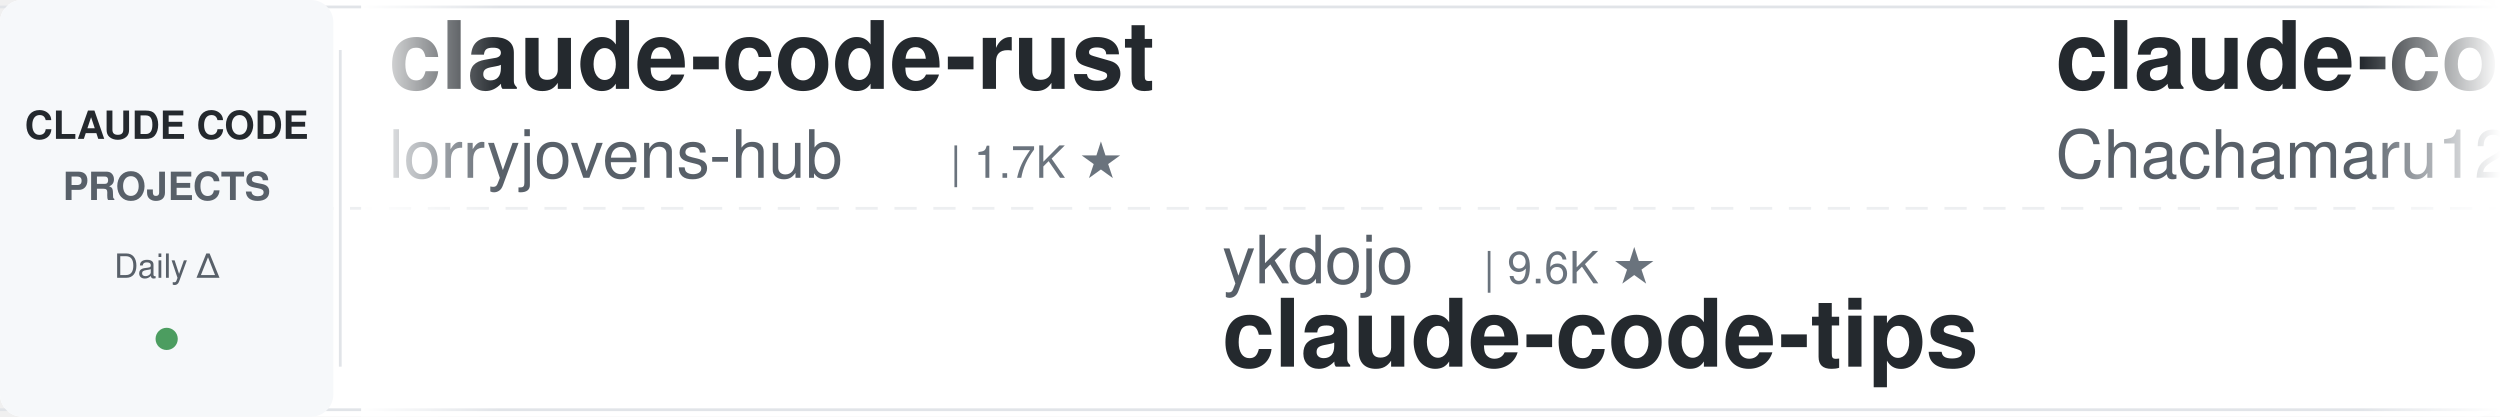
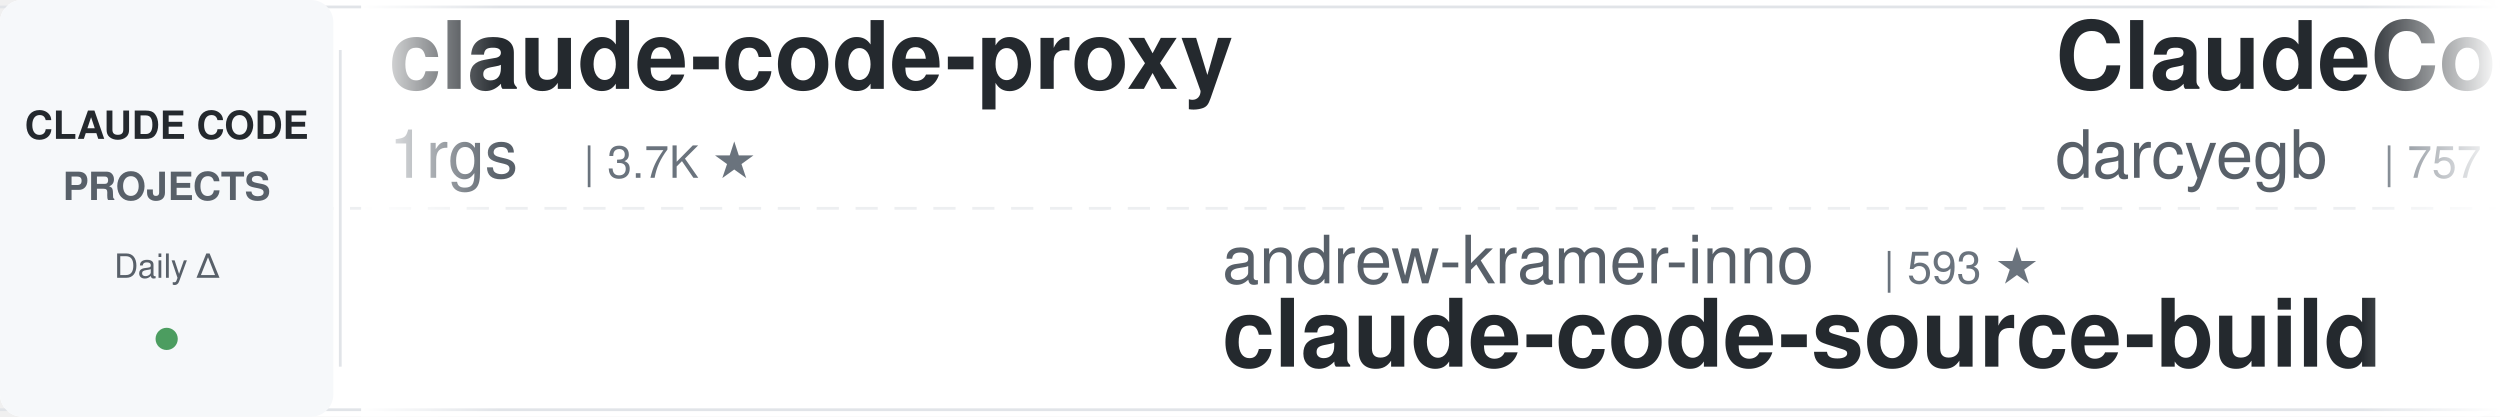
<svg xmlns="http://www.w3.org/2000/svg" width="900" height="150">
  <defs>
    <linearGradient id="leftFade" x1="0%" y1="0%" x2="100%" y2="0%">
      <stop offset="0%" style="stop-color:#ffffff;stop-opacity:1" />
      <stop offset="100%" style="stop-color:#ffffff;stop-opacity:0" />
    </linearGradient>
    <linearGradient id="rightFade" x1="0%" y1="0%" x2="100%" y2="0%">
      <stop offset="0%" style="stop-color:#ffffff;stop-opacity:0" />
      <stop offset="100%" style="stop-color:#ffffff;stop-opacity:1" />
    </linearGradient>
  </defs>
  <rect width="900" height="150" fill="#ffffff" rx="8" />
  <rect x="0" y="2" width="900" height="1" fill="#e1e4e8" />
  <rect x="0" y="147" width="900" height="1" fill="#e1e4e8" />
  <line x1="0" y1="75" x2="900" y2="75" stroke="#e1e4e8" stroke-width="1" stroke-dasharray="8 6" opacity="0.6" />
  <rect x="0" y="0" width="120" height="150" fill="#f6f8fa" rx="8" />
  <text x="60" y="50" font-family="-apple-system, BlinkMacSystemFont, 'Segoe UI', Helvetica, Arial, sans-serif" font-size="14" font-weight="600" fill="#24292e" text-anchor="middle">CLAUDE CODE</text>
  <text x="60" y="72" font-family="-apple-system, BlinkMacSystemFont, 'Segoe UI', Helvetica, Arial, sans-serif" font-size="14" font-weight="600" fill="#586069" text-anchor="middle">PROJECTS</text>
  <text x="60" y="100" font-family="-apple-system, BlinkMacSystemFont, 'Segoe UI', Helvetica, Arial, sans-serif" font-size="12" font-weight="500" fill="#586069" text-anchor="middle">Daily Δ</text>
  <circle cx="60" cy="122" r="4" fill="#22863a" opacity="0.8" />
  <rect x="122" y="18" width="1" height="114" fill="#e1e4e8" />
  <clipPath id="tickerClip">
    <rect x="130" y="0" width="770" height="150" />
  </clipPath>
  <g clip-path="url(#tickerClip)">
    <g id="tickerItems">
      <animateTransform attributeName="transform" attributeType="XML" type="translate" from="0 0" to="-3000 0" dur="54s" repeatCount="indefinite" />
      <g transform="translate(0, 0)">
-         <text x="140" y="32" font-family="-apple-system, BlinkMacSystemFont, 'Segoe UI', Helvetica, Arial, sans-serif" font-size="34" font-weight="600" fill="#24292e">claude-code-rust</text>
-         <text x="140" y="64" font-family="-apple-system, BlinkMacSystemFont, 'Segoe UI', Helvetica, Arial, sans-serif" font-size="24" font-weight="400" fill="#586069">lorryjovens-hub</text>
-         <text x="342" y="64" font-family="-apple-system, BlinkMacSystemFont, 'Segoe UI', Helvetica, Arial, sans-serif" font-size="16" font-weight="500" fill="#6a737d">| 1.7K ★</text>
+         <text x="140" y="32" font-family="-apple-system, BlinkMacSystemFont, 'Segoe UI', Helvetica, Arial, sans-serif" font-size="34" font-weight="600" fill="#24292e">claude-code-proxy</text>
+         <text x="140" y="64" font-family="-apple-system, BlinkMacSystemFont, 'Segoe UI', Helvetica, Arial, sans-serif" font-size="24" font-weight="400" fill="#586069">1rgs</text>
+         <text x="210" y="64" font-family="-apple-system, BlinkMacSystemFont, 'Segoe UI', Helvetica, Arial, sans-serif" font-size="16" font-weight="500" fill="#6a737d">| 3.7K ★</text>
      </g>
      <g transform="translate(300, 0)">
-         <text x="140" y="102" font-family="-apple-system, BlinkMacSystemFont, 'Segoe UI', Helvetica, Arial, sans-serif" font-size="24" font-weight="400" fill="#586069">ykdojo</text>
-         <text x="234" y="102" font-family="-apple-system, BlinkMacSystemFont, 'Segoe UI', Helvetica, Arial, sans-serif" font-size="16" font-weight="500" fill="#6a737d">| 9.6K ★</text>
-         <text x="140" y="132" font-family="-apple-system, BlinkMacSystemFont, 'Segoe UI', Helvetica, Arial, sans-serif" font-size="34" font-weight="600" fill="#24292e">claude-code-tips</text>
+         <text x="140" y="102" font-family="-apple-system, BlinkMacSystemFont, 'Segoe UI', Helvetica, Arial, sans-serif" font-size="24" font-weight="400" fill="#586069">andrew-kramer-inno</text>
+         <text x="378" y="102" font-family="-apple-system, BlinkMacSystemFont, 'Segoe UI', Helvetica, Arial, sans-serif" font-size="16" font-weight="500" fill="#6a737d">| 593 ★</text>
+         <text x="140" y="132" font-family="-apple-system, BlinkMacSystemFont, 'Segoe UI', Helvetica, Arial, sans-serif" font-size="34" font-weight="600" fill="#24292e">claude-code-source-build</text>
      </g>
      <g transform="translate(600, 0)">
-         <text x="140" y="32" font-family="-apple-system, BlinkMacSystemFont, 'Segoe UI', Helvetica, Arial, sans-serif" font-size="34" font-weight="600" fill="#24292e">claude-code-harness</text>
-         <text x="140" y="64" font-family="-apple-system, BlinkMacSystemFont, 'Segoe UI', Helvetica, Arial, sans-serif" font-size="24" font-weight="400" fill="#586069">Chachamaru127</text>
-         <text x="318" y="64" font-family="-apple-system, BlinkMacSystemFont, 'Segoe UI', Helvetica, Arial, sans-serif" font-size="16" font-weight="500" fill="#6a737d">| 3.0K ★</text>
+         <text x="140" y="32" font-family="-apple-system, BlinkMacSystemFont, 'Segoe UI', Helvetica, Arial, sans-serif" font-size="34" font-weight="600" fill="#24292e">ClaudeCodeAgents</text>
+         <text x="140" y="64" font-family="-apple-system, BlinkMacSystemFont, 'Segoe UI', Helvetica, Arial, sans-serif" font-size="24" font-weight="400" fill="#586069">darcyegb</text>
+         <text x="258" y="64" font-family="-apple-system, BlinkMacSystemFont, 'Segoe UI', Helvetica, Arial, sans-serif" font-size="16" font-weight="500" fill="#6a737d">| 757 ★</text>
      </g>
      <g transform="translate(900, 0)">
-         <text x="140" y="102" font-family="-apple-system, BlinkMacSystemFont, 'Segoe UI', Helvetica, Arial, sans-serif" font-size="24" font-weight="400" fill="#586069">JrCx7scC</text>
-         <text x="258" y="102" font-family="-apple-system, BlinkMacSystemFont, 'Segoe UI', Helvetica, Arial, sans-serif" font-size="16" font-weight="500" fill="#6a737d">| 373 ★</text>
-         <text x="140" y="132" font-family="-apple-system, BlinkMacSystemFont, 'Segoe UI', Helvetica, Arial, sans-serif" font-size="34" font-weight="600" fill="#24292e">claude-code-source</text>
+         <text x="140" y="102" font-family="-apple-system, BlinkMacSystemFont, 'Segoe UI', Helvetica, Arial, sans-serif" font-size="24" font-weight="400" fill="#586069">simonw</text>
+         <text x="234" y="102" font-family="-apple-system, BlinkMacSystemFont, 'Segoe UI', Helvetica, Arial, sans-serif" font-size="16" font-weight="500" fill="#6a737d">| 1.7K ★</text>
+         <text x="140" y="132" font-family="-apple-system, BlinkMacSystemFont, 'Segoe UI', Helvetica, Arial, sans-serif" font-size="34" font-weight="600" fill="#24292e">claude-code-transcripts</text>
      </g>
      <g transform="translate(1200, 0)">
-         <text x="140" y="32" font-family="-apple-system, BlinkMacSystemFont, 'Segoe UI', Helvetica, Arial, sans-serif" font-size="34" font-weight="600" fill="#24292e">pi-vs-claude-code</text>
-         <text x="140" y="64" font-family="-apple-system, BlinkMacSystemFont, 'Segoe UI', Helvetica, Arial, sans-serif" font-size="24" font-weight="400" fill="#586069">disler</text>
-         <text x="234" y="64" font-family="-apple-system, BlinkMacSystemFont, 'Segoe UI', Helvetica, Arial, sans-serif" font-size="16" font-weight="500" fill="#6a737d">| 1.6K ★</text>
+         <text x="140" y="32" font-family="-apple-system, BlinkMacSystemFont, 'Segoe UI', Helvetica, Arial, sans-serif" font-size="34" font-weight="600" fill="#24292e">how-claude-code-works</text>
+         <text x="140" y="64" font-family="-apple-system, BlinkMacSystemFont, 'Segoe UI', Helvetica, Arial, sans-serif" font-size="24" font-weight="400" fill="#586069">Windy3f3f3f3f</text>
+         <text x="318" y="64" font-family="-apple-system, BlinkMacSystemFont, 'Segoe UI', Helvetica, Arial, sans-serif" font-size="16" font-weight="500" fill="#6a737d">| 3.4K ★</text>
      </g>
      <g transform="translate(1500, 0)">
-         <text x="140" y="102" font-family="-apple-system, BlinkMacSystemFont, 'Segoe UI', Helvetica, Arial, sans-serif" font-size="24" font-weight="400" fill="#586069">wanshuiyin</text>
-         <text x="282" y="102" font-family="-apple-system, BlinkMacSystemFont, 'Segoe UI', Helvetica, Arial, sans-serif" font-size="16" font-weight="500" fill="#6a737d">| 14.5K ★</text>
-         <text x="140" y="132" font-family="-apple-system, BlinkMacSystemFont, 'Segoe UI', Helvetica, Arial, sans-serif" font-size="34" font-weight="600" fill="#24292e">Auto-claude-code-researc...</text>
+         <text x="140" y="102" font-family="-apple-system, BlinkMacSystemFont, 'Segoe UI', Helvetica, Arial, sans-serif" font-size="24" font-weight="400" fill="#586069">repowise-dev</text>
+         <text x="306" y="102" font-family="-apple-system, BlinkMacSystemFont, 'Segoe UI', Helvetica, Arial, sans-serif" font-size="16" font-weight="500" fill="#6a737d">| 1.2K ★</text>
+         <text x="140" y="132" font-family="-apple-system, BlinkMacSystemFont, 'Segoe UI', Helvetica, Arial, sans-serif" font-size="34" font-weight="600" fill="#24292e">claude-code-prompts</text>
      </g>
      <g transform="translate(1800, 0)">
-         <text x="140" y="32" font-family="-apple-system, BlinkMacSystemFont, 'Segoe UI', Helvetica, Arial, sans-serif" font-size="34" font-weight="600" fill="#24292e">claude-code-tudou</text>
-         <text x="140" y="64" font-family="-apple-system, BlinkMacSystemFont, 'Segoe UI', Helvetica, Arial, sans-serif" font-size="24" font-weight="400" fill="#586069">AICoderTudou</text>
-         <text x="306" y="64" font-family="-apple-system, BlinkMacSystemFont, 'Segoe UI', Helvetica, Arial, sans-serif" font-size="16" font-weight="500" fill="#6a737d">| 497 ★</text>
+         <text x="140" y="32" font-family="-apple-system, BlinkMacSystemFont, 'Segoe UI', Helvetica, Arial, sans-serif" font-size="34" font-weight="600" fill="#24292e">Dive-into-Claude-Code</text>
+         <text x="140" y="64" font-family="-apple-system, BlinkMacSystemFont, 'Segoe UI', Helvetica, Arial, sans-serif" font-size="24" font-weight="400" fill="#586069">VILA-Lab</text>
+         <text x="258" y="64" font-family="-apple-system, BlinkMacSystemFont, 'Segoe UI', Helvetica, Arial, sans-serif" font-size="16" font-weight="500" fill="#6a737d">| 2.0K ★</text>
      </g>
      <g transform="translate(2100, 0)">
-         <text x="140" y="102" font-family="-apple-system, BlinkMacSystemFont, 'Segoe UI', Helvetica, Arial, sans-serif" font-size="24" font-weight="400" fill="#586069">Alishahryar1</text>
-         <text x="306" y="102" font-family="-apple-system, BlinkMacSystemFont, 'Segoe UI', Helvetica, Arial, sans-serif" font-size="16" font-weight="500" fill="#6a737d">| 45.1K ★</text>
-         <text x="140" y="132" font-family="-apple-system, BlinkMacSystemFont, 'Segoe UI', Helvetica, Arial, sans-serif" font-size="34" font-weight="600" fill="#24292e">free-claude-code</text>
+         <text x="140" y="102" font-family="-apple-system, BlinkMacSystemFont, 'Segoe UI', Helvetica, Arial, sans-serif" font-size="24" font-weight="400" fill="#586069">krusemediallc</text>
+         <text x="318" y="102" font-family="-apple-system, BlinkMacSystemFont, 'Segoe UI', Helvetica, Arial, sans-serif" font-size="16" font-weight="500" fill="#6a737d">| 1.1K ★</text>
+         <text x="140" y="132" font-family="-apple-system, BlinkMacSystemFont, 'Segoe UI', Helvetica, Arial, sans-serif" font-size="34" font-weight="600" fill="#24292e">arcads-claude-code</text>
      </g>
      <g transform="translate(2400, 0)">
-         <text x="140" y="32" font-family="-apple-system, BlinkMacSystemFont, 'Segoe UI', Helvetica, Arial, sans-serif" font-size="34" font-weight="600" fill="#24292e">claude_codex_bridge</text>
-         <text x="140" y="64" font-family="-apple-system, BlinkMacSystemFont, 'Segoe UI', Helvetica, Arial, sans-serif" font-size="24" font-weight="400" fill="#586069">SeemSeam</text>
-         <text x="258" y="64" font-family="-apple-system, BlinkMacSystemFont, 'Segoe UI', Helvetica, Arial, sans-serif" font-size="16" font-weight="500" fill="#6a737d">| 3.4K ★</text>
+         <text x="140" y="32" font-family="-apple-system, BlinkMacSystemFont, 'Segoe UI', Helvetica, Arial, sans-serif" font-size="34" font-weight="600" fill="#24292e">learn-claude-code</text>
+         <text x="140" y="64" font-family="-apple-system, BlinkMacSystemFont, 'Segoe UI', Helvetica, Arial, sans-serif" font-size="24" font-weight="400" fill="#586069">shareAI-lab</text>
+         <text x="294" y="64" font-family="-apple-system, BlinkMacSystemFont, 'Segoe UI', Helvetica, Arial, sans-serif" font-size="16" font-weight="500" fill="#6a737d">| 73.8K ★</text>
      </g>
      <g transform="translate(2700, 0)">
-         <text x="140" y="102" font-family="-apple-system, BlinkMacSystemFont, 'Segoe UI', Helvetica, Arial, sans-serif" font-size="24" font-weight="400" fill="#586069">Piebald-AI</text>
-         <text x="282" y="102" font-family="-apple-system, BlinkMacSystemFont, 'Segoe UI', Helvetica, Arial, sans-serif" font-size="16" font-weight="500" fill="#6a737d">| 12.2K ★</text>
-         <text x="140" y="132" font-family="-apple-system, BlinkMacSystemFont, 'Segoe UI', Helvetica, Arial, sans-serif" font-size="34" font-weight="600" fill="#24292e">claude-code-system-promp...</text>
+         <text x="140" y="102" font-family="-apple-system, BlinkMacSystemFont, 'Segoe UI', Helvetica, Arial, sans-serif" font-size="24" font-weight="400" fill="#586069">xu-xiang</text>
+         <text x="258" y="102" font-family="-apple-system, BlinkMacSystemFont, 'Segoe UI', Helvetica, Arial, sans-serif" font-size="16" font-weight="500" fill="#6a737d">| 1.8K ★</text>
+         <text x="140" y="132" font-family="-apple-system, BlinkMacSystemFont, 'Segoe UI', Helvetica, Arial, sans-serif" font-size="34" font-weight="600" fill="#24292e">everything-claude-code-z...</text>
      </g>
      <g transform="translate(3000, 0)">
-         <text x="140" y="32" font-family="-apple-system, BlinkMacSystemFont, 'Segoe UI', Helvetica, Arial, sans-serif" font-size="34" font-weight="600" fill="#24292e">claude-code-rust</text>
-         <text x="140" y="64" font-family="-apple-system, BlinkMacSystemFont, 'Segoe UI', Helvetica, Arial, sans-serif" font-size="24" font-weight="400" fill="#586069">lorryjovens-hub</text>
-         <text x="342" y="64" font-family="-apple-system, BlinkMacSystemFont, 'Segoe UI', Helvetica, Arial, sans-serif" font-size="16" font-weight="500" fill="#6a737d">| 1.7K ★</text>
+         <text x="140" y="32" font-family="-apple-system, BlinkMacSystemFont, 'Segoe UI', Helvetica, Arial, sans-serif" font-size="34" font-weight="600" fill="#24292e">claude-code-proxy</text>
+         <text x="140" y="64" font-family="-apple-system, BlinkMacSystemFont, 'Segoe UI', Helvetica, Arial, sans-serif" font-size="24" font-weight="400" fill="#586069">1rgs</text>
+         <text x="210" y="64" font-family="-apple-system, BlinkMacSystemFont, 'Segoe UI', Helvetica, Arial, sans-serif" font-size="16" font-weight="500" fill="#6a737d">| 3.7K ★</text>
      </g>
      <g transform="translate(3300, 0)">
-         <text x="140" y="102" font-family="-apple-system, BlinkMacSystemFont, 'Segoe UI', Helvetica, Arial, sans-serif" font-size="24" font-weight="400" fill="#586069">ykdojo</text>
-         <text x="234" y="102" font-family="-apple-system, BlinkMacSystemFont, 'Segoe UI', Helvetica, Arial, sans-serif" font-size="16" font-weight="500" fill="#6a737d">| 9.6K ★</text>
-         <text x="140" y="132" font-family="-apple-system, BlinkMacSystemFont, 'Segoe UI', Helvetica, Arial, sans-serif" font-size="34" font-weight="600" fill="#24292e">claude-code-tips</text>
+         <text x="140" y="102" font-family="-apple-system, BlinkMacSystemFont, 'Segoe UI', Helvetica, Arial, sans-serif" font-size="24" font-weight="400" fill="#586069">andrew-kramer-inno</text>
+         <text x="378" y="102" font-family="-apple-system, BlinkMacSystemFont, 'Segoe UI', Helvetica, Arial, sans-serif" font-size="16" font-weight="500" fill="#6a737d">| 593 ★</text>
+         <text x="140" y="132" font-family="-apple-system, BlinkMacSystemFont, 'Segoe UI', Helvetica, Arial, sans-serif" font-size="34" font-weight="600" fill="#24292e">claude-code-source-build</text>
      </g>
      <g transform="translate(3600, 0)">
-         <text x="140" y="32" font-family="-apple-system, BlinkMacSystemFont, 'Segoe UI', Helvetica, Arial, sans-serif" font-size="34" font-weight="600" fill="#24292e">claude-code-harness</text>
-         <text x="140" y="64" font-family="-apple-system, BlinkMacSystemFont, 'Segoe UI', Helvetica, Arial, sans-serif" font-size="24" font-weight="400" fill="#586069">Chachamaru127</text>
-         <text x="318" y="64" font-family="-apple-system, BlinkMacSystemFont, 'Segoe UI', Helvetica, Arial, sans-serif" font-size="16" font-weight="500" fill="#6a737d">| 3.0K ★</text>
+         <text x="140" y="32" font-family="-apple-system, BlinkMacSystemFont, 'Segoe UI', Helvetica, Arial, sans-serif" font-size="34" font-weight="600" fill="#24292e">ClaudeCodeAgents</text>
+         <text x="140" y="64" font-family="-apple-system, BlinkMacSystemFont, 'Segoe UI', Helvetica, Arial, sans-serif" font-size="24" font-weight="400" fill="#586069">darcyegb</text>
+         <text x="258" y="64" font-family="-apple-system, BlinkMacSystemFont, 'Segoe UI', Helvetica, Arial, sans-serif" font-size="16" font-weight="500" fill="#6a737d">| 757 ★</text>
      </g>
      <g transform="translate(3900, 0)">
-         <text x="140" y="102" font-family="-apple-system, BlinkMacSystemFont, 'Segoe UI', Helvetica, Arial, sans-serif" font-size="24" font-weight="400" fill="#586069">JrCx7scC</text>
-         <text x="258" y="102" font-family="-apple-system, BlinkMacSystemFont, 'Segoe UI', Helvetica, Arial, sans-serif" font-size="16" font-weight="500" fill="#6a737d">| 373 ★</text>
-         <text x="140" y="132" font-family="-apple-system, BlinkMacSystemFont, 'Segoe UI', Helvetica, Arial, sans-serif" font-size="34" font-weight="600" fill="#24292e">claude-code-source</text>
+         <text x="140" y="102" font-family="-apple-system, BlinkMacSystemFont, 'Segoe UI', Helvetica, Arial, sans-serif" font-size="24" font-weight="400" fill="#586069">simonw</text>
+         <text x="234" y="102" font-family="-apple-system, BlinkMacSystemFont, 'Segoe UI', Helvetica, Arial, sans-serif" font-size="16" font-weight="500" fill="#6a737d">| 1.7K ★</text>
+         <text x="140" y="132" font-family="-apple-system, BlinkMacSystemFont, 'Segoe UI', Helvetica, Arial, sans-serif" font-size="34" font-weight="600" fill="#24292e">claude-code-transcripts</text>
      </g>
    </g>
  </g>
  <rect x="130" y="0" width="50" height="150" fill="url(#leftFade)" />
  <rect x="850" y="0" width="50" height="150" fill="url(#rightFade)" />
</svg>
